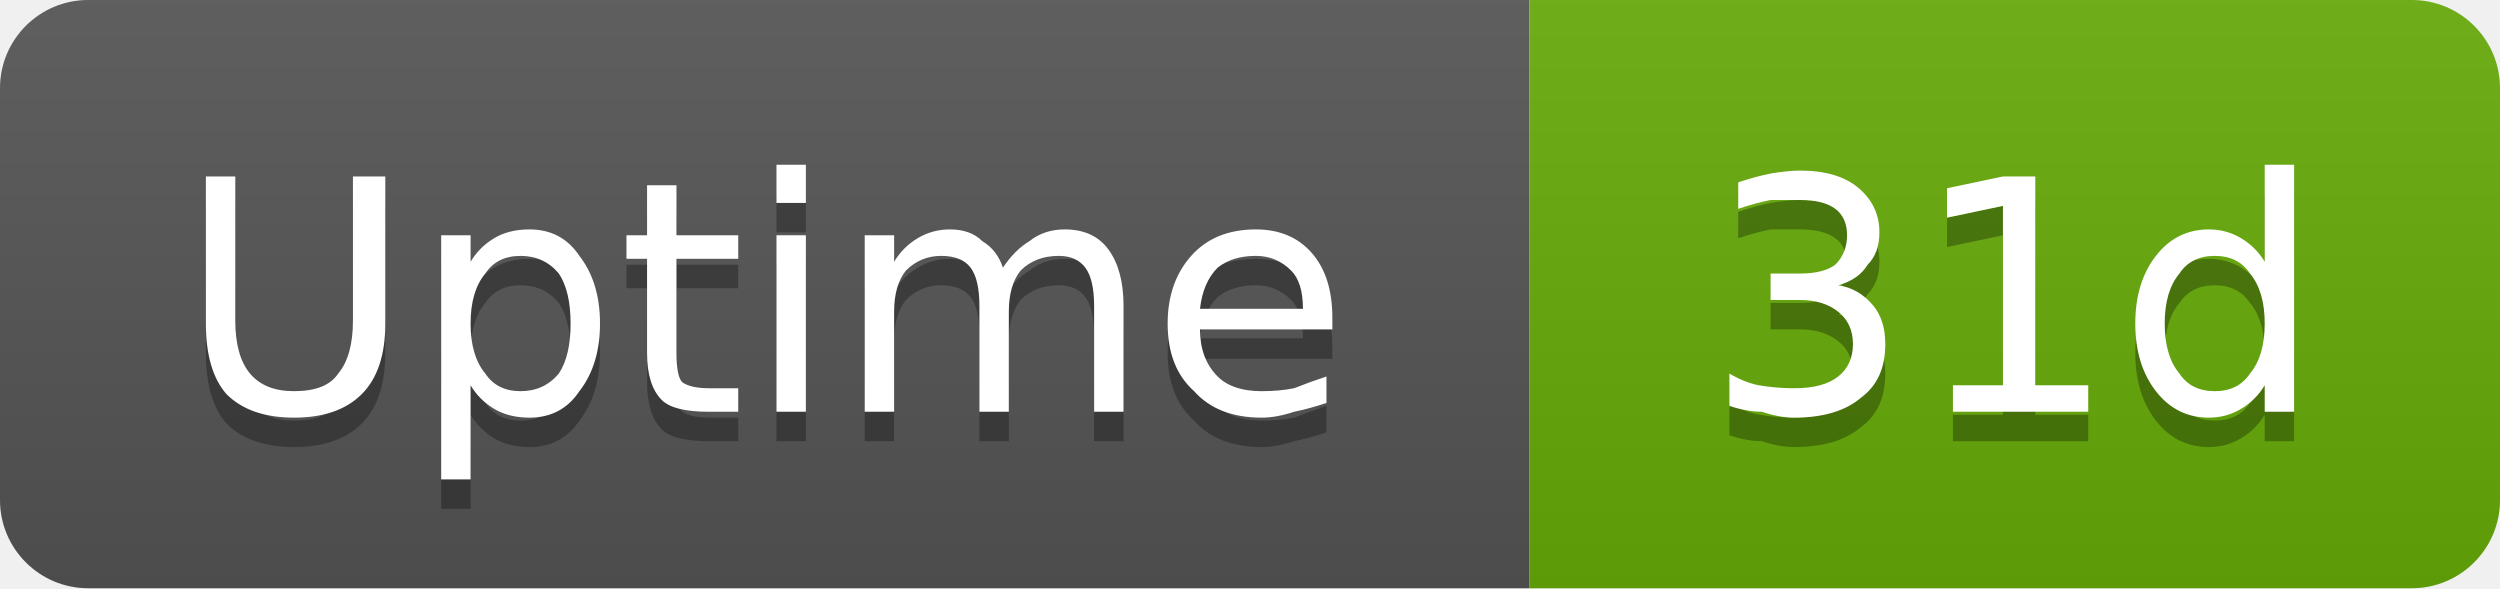
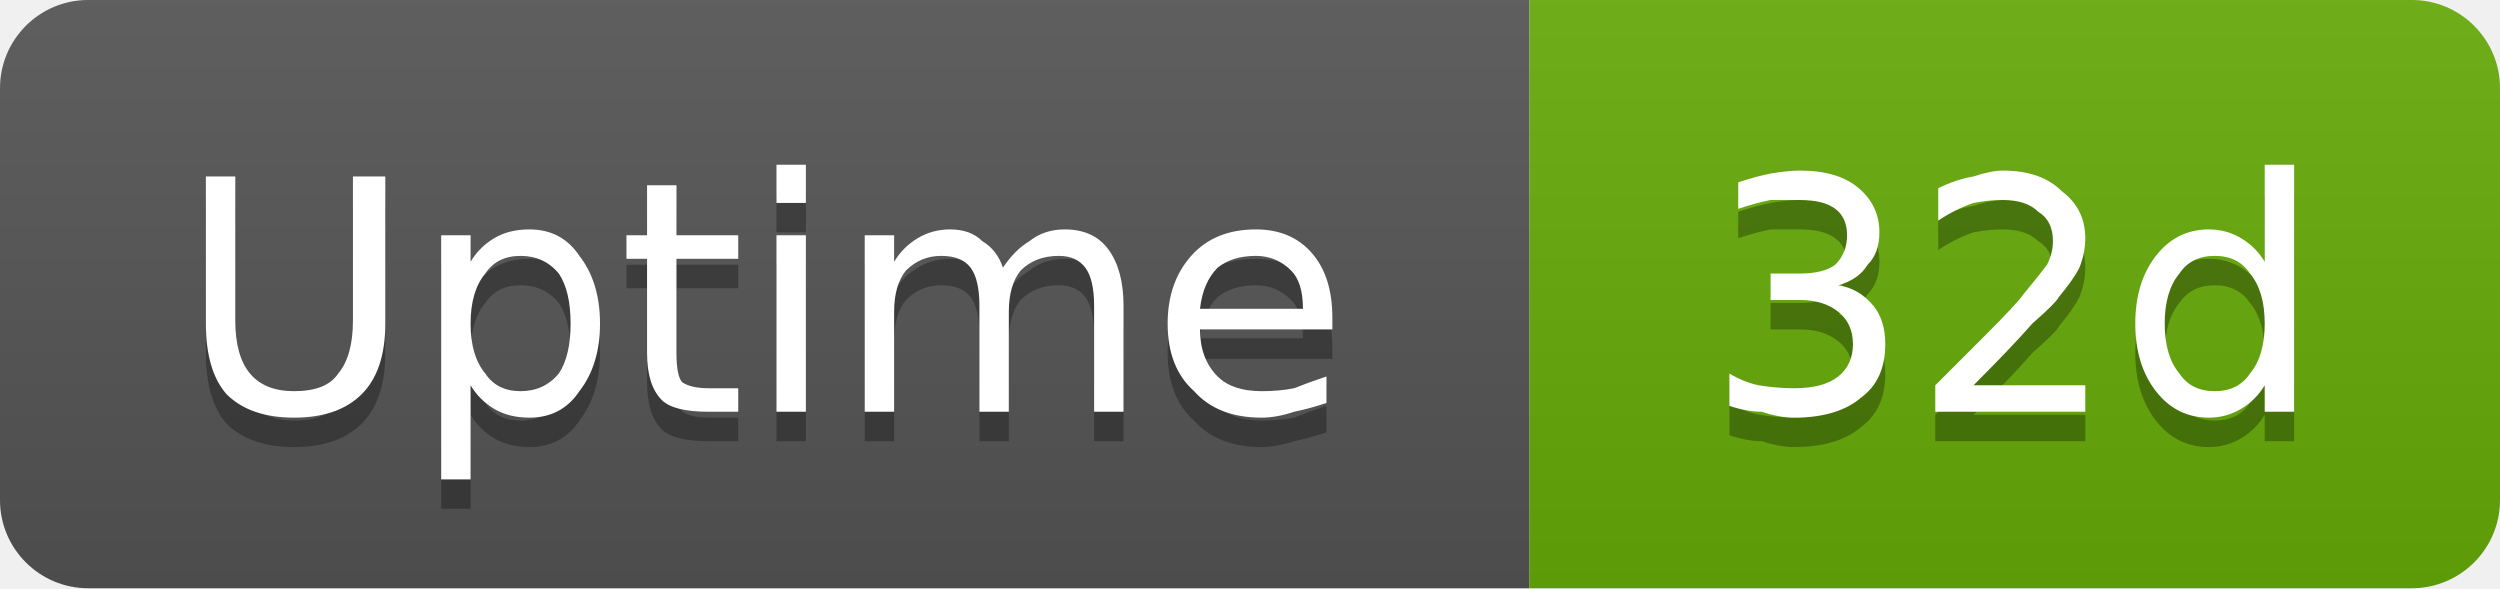
- <svg xmlns="http://www.w3.org/2000/svg" width="85" height="20" viewBox="0 0 85 20" role="img" aria-label="Uptime: 31d">
+ <svg xmlns="http://www.w3.org/2000/svg" width="85" height="20" viewBox="0 0 85 20" role="img" aria-label="Uptime: 32d">
  <linearGradient id="g-cluster_uptime_days" x2="0" y2="100%">
    <stop offset="0" stop-color="#bbb" stop-opacity=".1" />
    <stop offset="1" stop-opacity=".1" />
  </linearGradient>
  <clipPath id="r-cluster_uptime_days">
    <rect width="85" height="20" rx="3" fill="#fff" />
  </clipPath>
  <g clip-path="url(#r-cluster_uptime_days)">
    <rect width="52" height="20" fill="#555" />
    <rect x="52" width="33" height="20" fill="#67ac09" />
    <rect width="85" height="20" fill="url(#g-cluster_uptime_days)" />
    <path transform="translate(0 1)" fill="#010101" fill-opacity=".3" d="M7.0 6.0L8.0 6.0L8.0 10.9Q8.0 12.1 8.5 12.7Q9.0 13.3 10.0 13.3Q11.1 13.3 11.5 12.7Q12.0 12.1 12.0 10.9L12.0 6.0L13.1 6.0L13.1 11.0Q13.1 12.6 12.3 13.4Q11.5 14.2 10.0 14.2Q8.5 14.2 7.7 13.4Q7.0 12.6 7.0 11.0L7.0 6.0ZM16.0 13.1L16.0 16.3L15.0 16.3L15.0 8.0L16.0 8.0L16.0 8.9Q16.3 8.4 16.8 8.1Q17.3 7.8 18.0 7.8Q19.1 7.8 19.7 8.7Q20.4 9.6 20.4 11.0Q20.4 12.4 19.7 13.3Q19.1 14.2 18.0 14.2Q17.3 14.2 16.8 13.9Q16.3 13.6 16.0 13.1ZM19.4 11.0Q19.4 9.9 19.0 9.3Q18.5 8.7 17.7 8.7Q16.9 8.7 16.5 9.3Q16.0 9.9 16.0 11.0Q16.0 12.1 16.5 12.7Q16.9 13.3 17.7 13.3Q18.5 13.3 19.0 12.7Q19.4 12.1 19.4 11.0ZM23.0 6.3L23.0 8.0L25.1 8.0L25.1 8.8L23.0 8.8L23.0 12.0Q23.0 12.8 23.2 13.0Q23.5 13.2 24.1 13.2L25.1 13.2L25.1 14.0L24.1 14.0Q22.9 14.0 22.5 13.6Q22.0 13.1 22.0 12.0L22.0 8.8L21.3 8.8L21.3 8.0L22.0 8.0L22.0 6.3L23.0 6.3ZM26.4 8.0L27.4 8.0L27.4 14.0L26.4 14.0L26.4 8.0ZM26.4 5.6L27.4 5.6L27.4 6.9L26.4 6.9L26.4 5.6ZM34.1 9.1Q34.5 8.5 35.0 8.2Q35.5 7.8 36.2 7.8Q37.2 7.8 37.7 8.5Q38.2 9.2 38.2 10.4L38.2 14.0L37.2 14.0L37.2 10.4Q37.2 9.5 36.9 9.1Q36.6 8.7 36.0 8.7Q35.2 8.7 34.7 9.2Q34.3 9.7 34.3 10.6L34.3 14.0L33.3 14.0L33.3 10.4Q33.3 9.5 33.0 9.1Q32.7 8.7 32.0 8.7Q31.3 8.7 30.8 9.2Q30.4 9.7 30.4 10.6L30.4 14.0L29.4 14.0L29.4 8.0L30.4 8.0L30.4 8.9Q30.7 8.4 31.2 8.1Q31.7 7.8 32.3 7.8Q33.0 7.8 33.4 8.2Q33.9 8.5 34.1 9.1ZM45.3 10.8L45.3 11.2L40.8 11.2Q40.8 12.2 41.4 12.8Q41.9 13.3 42.9 13.3Q43.5 13.3 44.0 13.2Q44.5 13.0 45.1 12.8L45.1 13.7Q44.5 13.9 44.0 14.0Q43.4 14.2 42.9 14.2Q41.4 14.2 40.6 13.3Q39.7 12.5 39.7 11.0Q39.7 9.6 40.5 8.7Q41.3 7.8 42.7 7.8Q43.9 7.8 44.6 8.6Q45.3 9.4 45.3 10.8ZM44.3 10.5Q44.3 9.6 43.9 9.2Q43.4 8.7 42.7 8.7Q41.9 8.7 41.4 9.1Q40.9 9.6 40.8 10.5L44.3 10.5Z" />
    <path fill="#fff" d="M7.0 6.0L8.0 6.0L8.0 10.9Q8.0 12.1 8.5 12.7Q9.0 13.3 10.0 13.3Q11.1 13.3 11.5 12.7Q12.0 12.1 12.0 10.9L12.0 6.0L13.1 6.0L13.1 11.0Q13.1 12.6 12.3 13.4Q11.5 14.2 10.0 14.2Q8.5 14.2 7.7 13.4Q7.0 12.6 7.0 11.0L7.0 6.0ZM16.0 13.1L16.0 16.3L15.0 16.3L15.0 8.0L16.0 8.0L16.0 8.9Q16.3 8.4 16.8 8.1Q17.3 7.8 18.0 7.8Q19.1 7.8 19.7 8.7Q20.4 9.6 20.4 11.0Q20.4 12.4 19.7 13.3Q19.1 14.2 18.0 14.2Q17.3 14.2 16.8 13.9Q16.3 13.6 16.0 13.1ZM19.4 11.0Q19.4 9.9 19.0 9.3Q18.5 8.7 17.7 8.7Q16.9 8.7 16.5 9.3Q16.0 9.9 16.0 11.0Q16.0 12.1 16.5 12.7Q16.9 13.3 17.7 13.3Q18.5 13.3 19.0 12.7Q19.4 12.1 19.4 11.0ZM23.0 6.3L23.0 8.0L25.1 8.0L25.1 8.8L23.0 8.8L23.0 12.0Q23.0 12.8 23.2 13.0Q23.5 13.2 24.1 13.2L25.1 13.2L25.1 14.0L24.1 14.0Q22.9 14.0 22.5 13.6Q22.0 13.1 22.0 12.0L22.0 8.8L21.3 8.8L21.3 8.0L22.0 8.0L22.0 6.3L23.0 6.3ZM26.4 8.0L27.4 8.0L27.4 14.0L26.4 14.0L26.4 8.0ZM26.4 5.6L27.4 5.6L27.4 6.9L26.4 6.9L26.4 5.6ZM34.1 9.1Q34.5 8.5 35.0 8.2Q35.5 7.8 36.2 7.8Q37.2 7.8 37.7 8.5Q38.2 9.2 38.2 10.4L38.2 14.0L37.2 14.0L37.2 10.4Q37.2 9.5 36.9 9.1Q36.6 8.7 36.0 8.7Q35.2 8.7 34.7 9.2Q34.3 9.7 34.3 10.6L34.3 14.0L33.3 14.0L33.3 10.4Q33.3 9.5 33.0 9.1Q32.7 8.7 32.0 8.7Q31.3 8.7 30.8 9.2Q30.4 9.7 30.4 10.6L30.4 14.0L29.4 14.0L29.4 8.0L30.4 8.0L30.4 8.9Q30.7 8.4 31.2 8.1Q31.7 7.8 32.3 7.8Q33.0 7.8 33.4 8.2Q33.9 8.5 34.1 9.1ZM45.3 10.8L45.3 11.2L40.8 11.2Q40.8 12.2 41.4 12.8Q41.9 13.3 42.9 13.3Q43.5 13.3 44.0 13.2Q44.5 13.0 45.1 12.8L45.1 13.7Q44.5 13.9 44.0 14.0Q43.4 14.2 42.9 14.2Q41.4 14.2 40.6 13.3Q39.7 12.5 39.7 11.0Q39.7 9.6 40.5 8.7Q41.3 7.8 42.7 7.8Q43.9 7.8 44.6 8.6Q45.3 9.4 45.3 10.8ZM44.3 10.5Q44.3 9.6 43.9 9.2Q43.4 8.7 42.7 8.7Q41.9 8.7 41.4 9.1Q40.9 9.6 40.8 10.5L44.3 10.5Z" />
-     <path transform="translate(0 1)" fill="#010101" fill-opacity=".3" d="M62.5 9.7Q63.2 9.8 63.7 10.4Q64.1 10.9 64.1 11.7Q64.1 12.9 63.3 13.5Q62.5 14.2 61.0 14.2Q60.5 14.2 59.9 14.0Q59.4 14.0 58.8 13.8L58.8 12.7Q59.3 13.0 59.8 13.1Q60.4 13.2 61.0 13.2Q62.0 13.2 62.5 12.8Q63.0 12.4 63.0 11.7Q63.0 11.0 62.5 10.6Q62.0 10.2 61.2 10.2L60.2 10.2L60.2 9.3L61.2 9.3Q62.0 9.3 62.4 9.0Q62.8 8.6 62.8 8.0Q62.8 7.4 62.4 7.1Q62.0 6.8 61.2 6.8Q60.7 6.8 60.2 6.8Q59.7 6.9 59.1 7.1L59.1 6.2Q59.7 6.0 60.2 5.9Q60.8 5.8 61.2 5.8Q62.5 5.8 63.2 6.4Q63.9 7.0 63.9 7.9Q63.9 8.6 63.5 9.0Q63.2 9.5 62.5 9.7ZM66.4 13.1L68.1 13.1L68.1 7.0L66.2 7.4L66.2 6.4L68.1 6.0L69.2 6.0L69.2 13.1L71.0 13.1L71.0 14.0L66.4 14.0L66.4 13.1ZM77.0 8.9L77.0 5.6L78.0 5.6L78.0 14.0L77.0 14.0L77.0 13.1Q76.7 13.6 76.2 13.9Q75.7 14.2 75.1 14.2Q74.0 14.2 73.3 13.3Q72.6 12.4 72.6 11.0Q72.6 9.6 73.3 8.7Q74.0 7.8 75.1 7.8Q75.7 7.8 76.2 8.1Q76.7 8.4 77.0 8.9ZM73.6 11.0Q73.6 12.1 74.1 12.7Q74.5 13.3 75.3 13.3Q76.1 13.3 76.5 12.7Q77.0 12.1 77.0 11.0Q77.0 9.9 76.5 9.3Q76.1 8.7 75.3 8.7Q74.5 8.7 74.1 9.3Q73.6 9.9 73.6 11.0Z" />
-     <path fill="#fff" d="M62.5 9.7Q63.2 9.8 63.7 10.4Q64.1 10.9 64.1 11.7Q64.1 12.9 63.3 13.5Q62.5 14.2 61.0 14.2Q60.5 14.2 59.9 14.0Q59.4 14.0 58.8 13.8L58.8 12.7Q59.3 13.0 59.8 13.1Q60.4 13.2 61.0 13.2Q62.0 13.2 62.5 12.8Q63.0 12.4 63.0 11.7Q63.0 11.0 62.5 10.6Q62.0 10.2 61.2 10.2L60.2 10.2L60.2 9.3L61.2 9.3Q62.0 9.3 62.4 9.0Q62.8 8.6 62.8 8.0Q62.8 7.4 62.4 7.1Q62.0 6.8 61.2 6.8Q60.7 6.8 60.2 6.8Q59.7 6.9 59.1 7.1L59.1 6.2Q59.7 6.0 60.2 5.9Q60.8 5.8 61.2 5.8Q62.5 5.8 63.2 6.4Q63.9 7.0 63.9 7.9Q63.9 8.6 63.5 9.0Q63.2 9.5 62.5 9.7ZM66.4 13.1L68.1 13.1L68.1 7.0L66.2 7.4L66.2 6.4L68.1 6.0L69.2 6.0L69.2 13.1L71.0 13.1L71.0 14.0L66.4 14.0L66.4 13.1ZM77.0 8.9L77.0 5.6L78.0 5.6L78.0 14.0L77.0 14.0L77.0 13.1Q76.7 13.6 76.2 13.9Q75.7 14.2 75.1 14.2Q74.0 14.2 73.3 13.3Q72.6 12.4 72.6 11.0Q72.6 9.6 73.3 8.7Q74.0 7.8 75.1 7.8Q75.7 7.8 76.2 8.1Q76.7 8.4 77.0 8.9ZM73.6 11.0Q73.6 12.1 74.1 12.7Q74.5 13.3 75.3 13.3Q76.1 13.3 76.5 12.7Q77.0 12.1 77.0 11.0Q77.0 9.9 76.5 9.3Q76.1 8.7 75.3 8.7Q74.5 8.7 74.1 9.3Q73.6 9.9 73.6 11.0Z" />
+     <path transform="translate(0 1)" fill="#010101" fill-opacity=".3" d="M62.5 9.7Q63.2 9.8 63.7 10.4Q64.1 10.9 64.1 11.7Q64.1 12.9 63.3 13.5Q62.5 14.2 61.0 14.2Q60.5 14.2 59.9 14.0Q59.4 14.0 58.8 13.8L58.8 12.7Q59.3 13.0 59.8 13.1Q60.4 13.2 61.0 13.2Q62.0 13.2 62.5 12.8Q63.0 12.4 63.0 11.7Q63.0 11.0 62.5 10.6Q62.0 10.2 61.2 10.2L60.2 10.2L60.2 9.3L61.2 9.3Q62.0 9.3 62.4 9.0Q62.8 8.6 62.8 8.0Q62.8 7.4 62.4 7.1Q62.0 6.8 61.2 6.8Q60.7 6.8 60.2 6.8Q59.7 6.9 59.1 7.1L59.1 6.2Q59.7 6.0 60.2 5.9Q60.8 5.8 61.2 5.8Q62.5 5.8 63.2 6.4Q63.9 7.0 63.9 7.9Q63.9 8.6 63.5 9.0Q63.2 9.5 62.5 9.7ZM67.1 13.1L70.9 13.1L70.9 14.0L65.8 14.0L65.8 13.1Q66.4 12.5 67.5 11.4Q68.6 10.3 68.8 10.0Q69.3 9.4 69.6 9.0Q69.8 8.6 69.8 8.2Q69.8 7.5 69.3 7.2Q68.9 6.8 68.1 6.8Q67.6 6.8 67.1 6.9Q66.5 7.1 65.9 7.5L65.9 6.4Q66.5 6.1 67.1 6.0Q67.7 5.8 68.1 5.8Q69.4 5.8 70.1 6.5Q70.9 7.1 70.9 8.1Q70.9 8.6 70.7 9.1Q70.5 9.5 70.0 10.1Q69.9 10.3 69.1 11.0Q68.4 11.8 67.1 13.1ZM77.0 8.9L77.0 5.6L78.0 5.6L78.0 14.0L77.0 14.0L77.0 13.1Q76.7 13.6 76.2 13.9Q75.7 14.2 75.1 14.2Q74.0 14.2 73.3 13.3Q72.6 12.4 72.6 11.0Q72.6 9.6 73.3 8.7Q74.0 7.8 75.1 7.8Q75.7 7.8 76.2 8.1Q76.7 8.4 77.0 8.9ZM73.6 11.0Q73.6 12.1 74.1 12.7Q74.5 13.3 75.3 13.3Q76.1 13.3 76.5 12.7Q77.0 12.1 77.0 11.0Q77.0 9.9 76.5 9.3Q76.1 8.7 75.3 8.7Q74.5 8.7 74.1 9.3Q73.6 9.9 73.6 11.0Z" />
+     <path fill="#fff" d="M62.5 9.7Q63.2 9.8 63.7 10.4Q64.1 10.9 64.1 11.7Q64.1 12.9 63.3 13.5Q62.5 14.2 61.0 14.2Q60.5 14.2 59.9 14.0Q59.4 14.0 58.8 13.8L58.8 12.7Q59.3 13.0 59.8 13.1Q60.4 13.2 61.0 13.2Q62.0 13.2 62.5 12.8Q63.0 12.4 63.0 11.7Q63.0 11.0 62.5 10.6Q62.0 10.2 61.2 10.2L60.2 10.2L60.2 9.3L61.2 9.3Q62.0 9.3 62.4 9.0Q62.8 8.6 62.8 8.0Q62.8 7.4 62.4 7.1Q62.0 6.8 61.2 6.8Q60.7 6.8 60.2 6.8Q59.7 6.9 59.1 7.1L59.1 6.2Q59.7 6.0 60.2 5.9Q60.8 5.8 61.2 5.8Q62.5 5.8 63.2 6.4Q63.9 7.0 63.9 7.9Q63.9 8.6 63.5 9.0Q63.2 9.5 62.5 9.7ZM67.1 13.1L70.9 13.1L70.9 14.0L65.8 14.0L65.8 13.1Q66.4 12.5 67.5 11.4Q68.6 10.3 68.8 10.0Q69.3 9.4 69.6 9.0Q69.8 8.6 69.8 8.2Q69.8 7.5 69.3 7.2Q68.9 6.8 68.1 6.8Q67.6 6.8 67.1 6.9Q66.5 7.1 65.9 7.5L65.9 6.4Q66.5 6.1 67.1 6.0Q67.7 5.8 68.1 5.8Q69.4 5.8 70.1 6.5Q70.9 7.1 70.9 8.1Q70.9 8.6 70.7 9.1Q70.5 9.5 70.0 10.1Q69.9 10.3 69.1 11.0Q68.4 11.8 67.1 13.1ZM77.0 8.9L77.0 5.6L78.0 5.6L78.0 14.0L77.0 14.0L77.0 13.1Q76.7 13.6 76.2 13.9Q75.7 14.2 75.1 14.2Q74.0 14.2 73.3 13.3Q72.6 12.4 72.6 11.0Q72.6 9.6 73.3 8.7Q74.0 7.8 75.1 7.8Q75.7 7.8 76.2 8.1Q76.7 8.4 77.0 8.9ZM73.6 11.0Q73.6 12.1 74.1 12.7Q74.5 13.3 75.3 13.3Q76.1 13.3 76.5 12.7Q77.0 12.1 77.0 11.0Q77.0 9.9 76.5 9.3Q76.1 8.7 75.3 8.7Q74.5 8.7 74.1 9.3Q73.6 9.9 73.6 11.0Z" />
  </g>
</svg>
